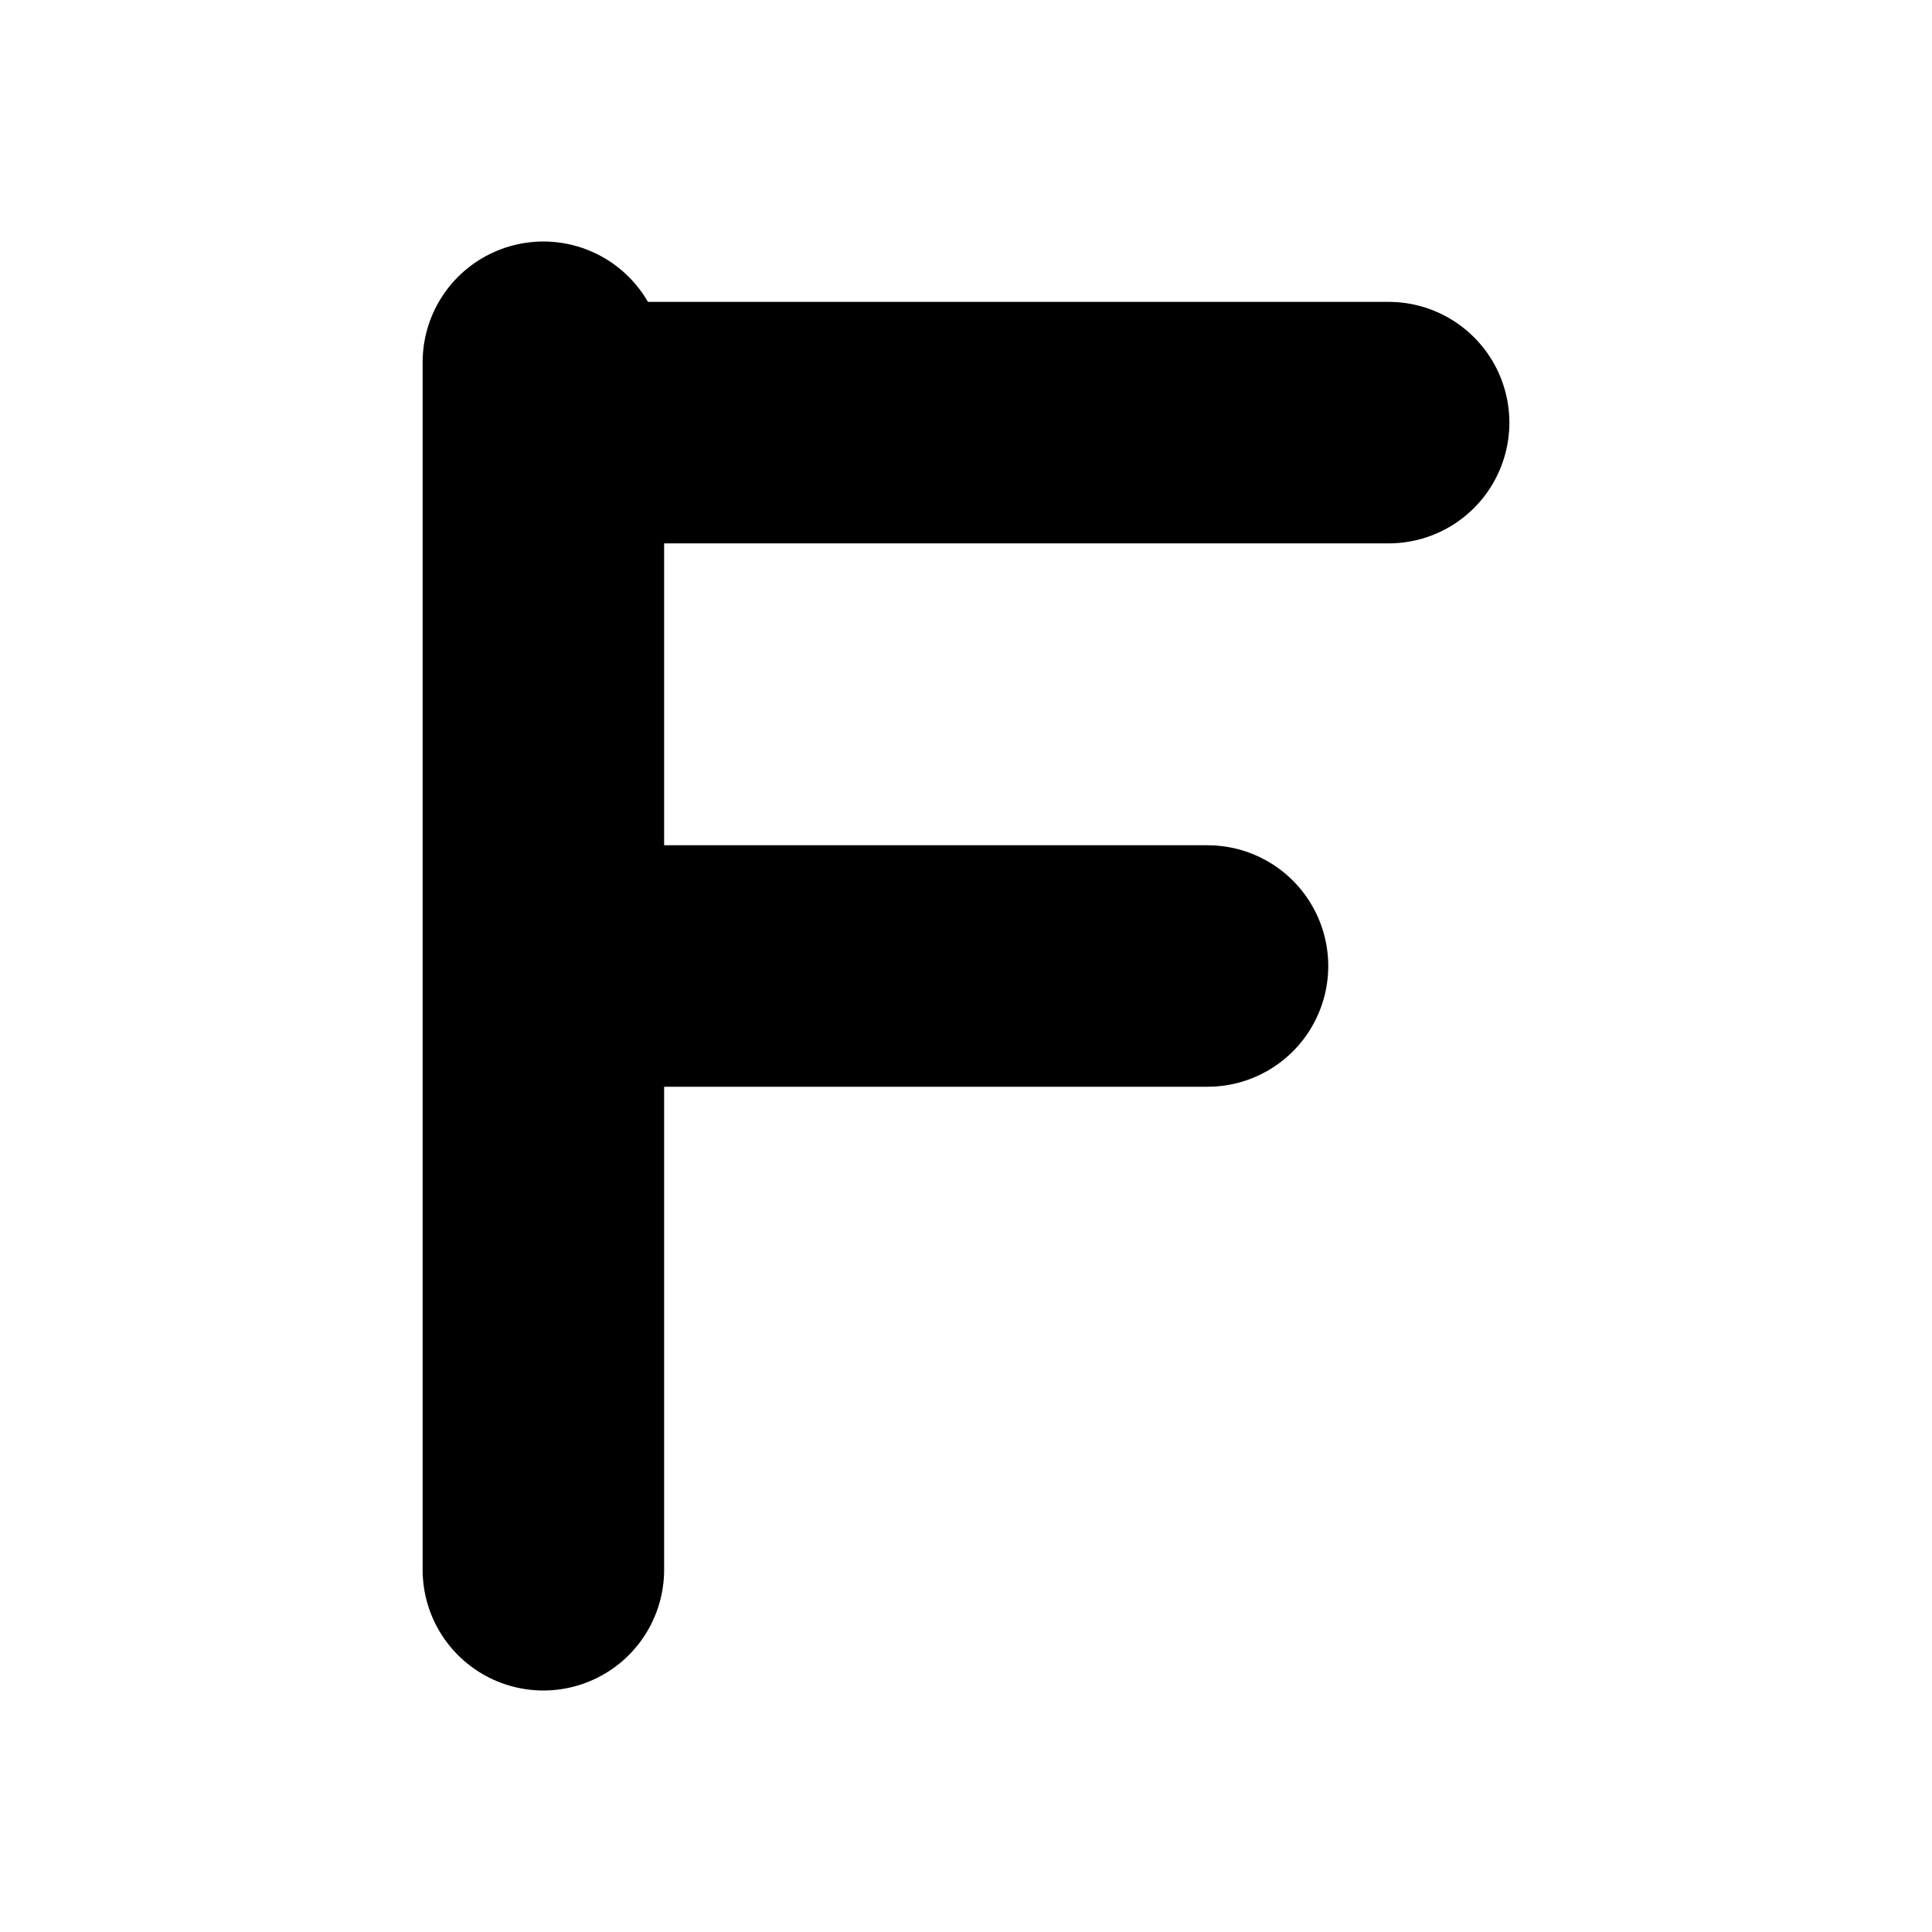
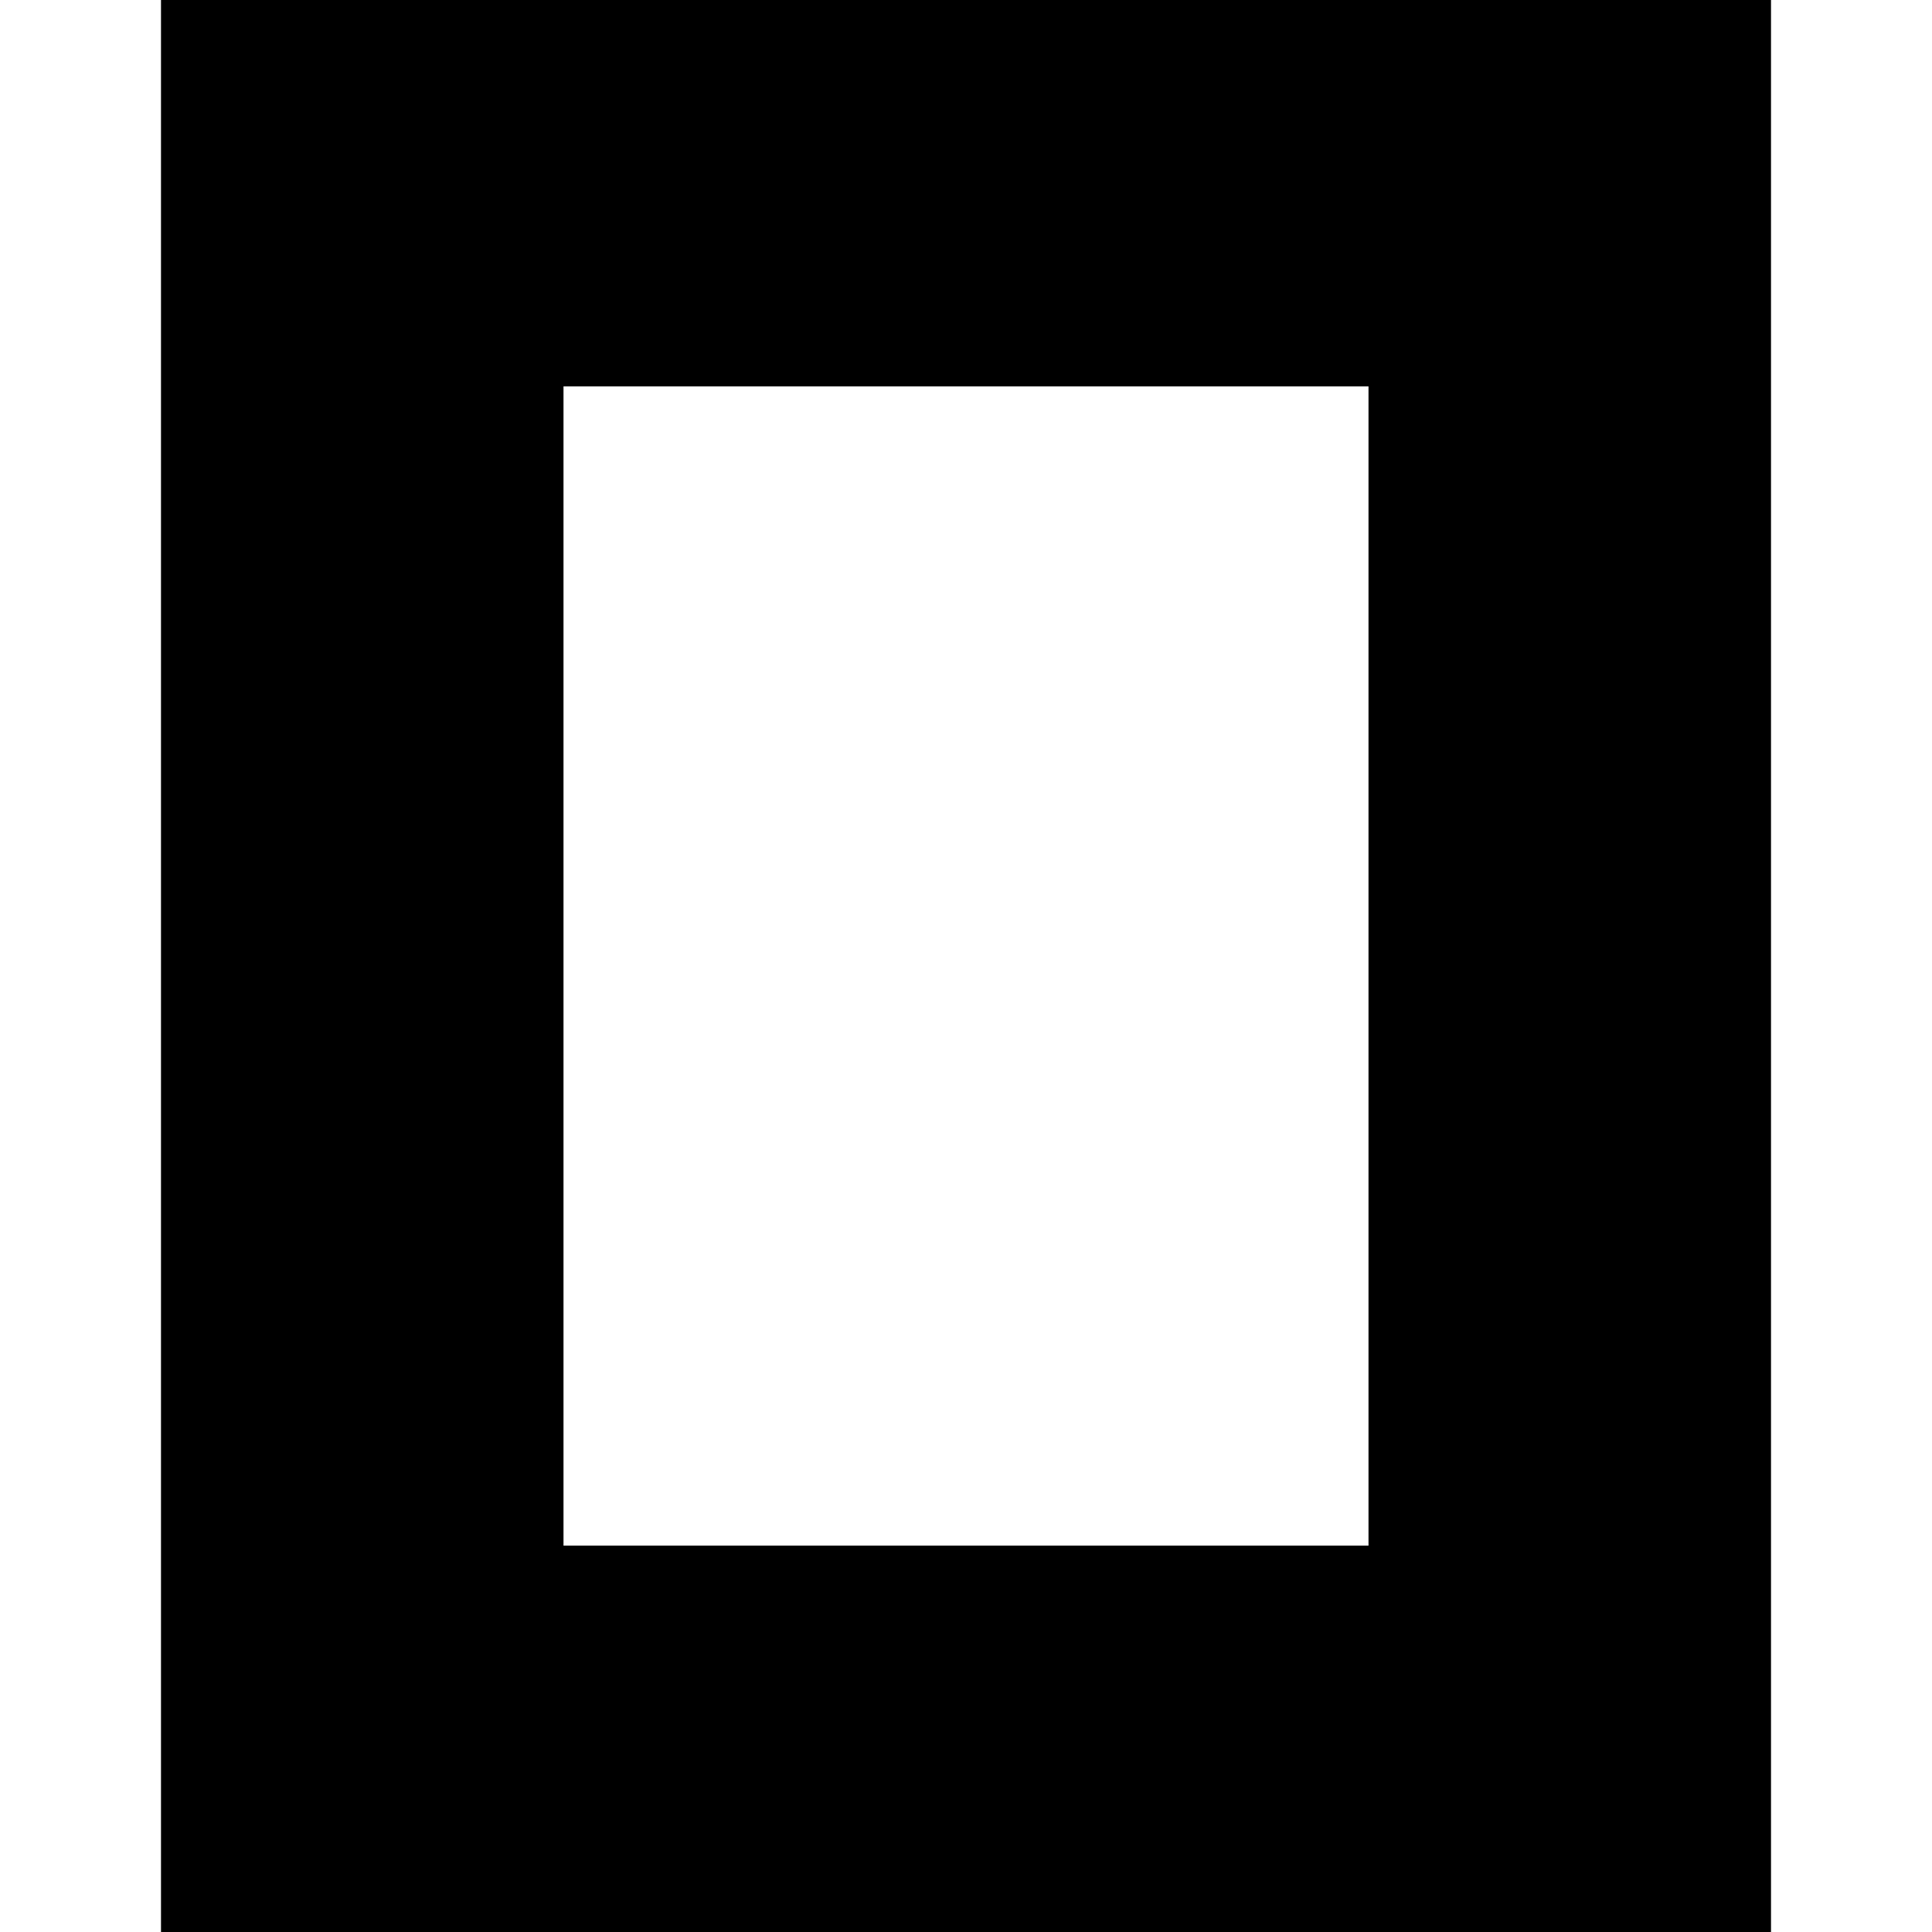
- <svg xmlns="http://www.w3.org/2000/svg" viewBox="0 0 64 64">
-   <path d="M18 12 v40 M18 14 h28 M18 32 h22" fill="none" stroke="#000" stroke-width="8" stroke-linecap="round" stroke-linejoin="round" />
+ <svg xmlns="http://www.w3.org/2000/svg" fill="#000000" role="img" viewBox="0 0 24 24">
+   <path d="M22 24H2V0h20zM17 4.8H7v14.4h10z" />
</svg>
